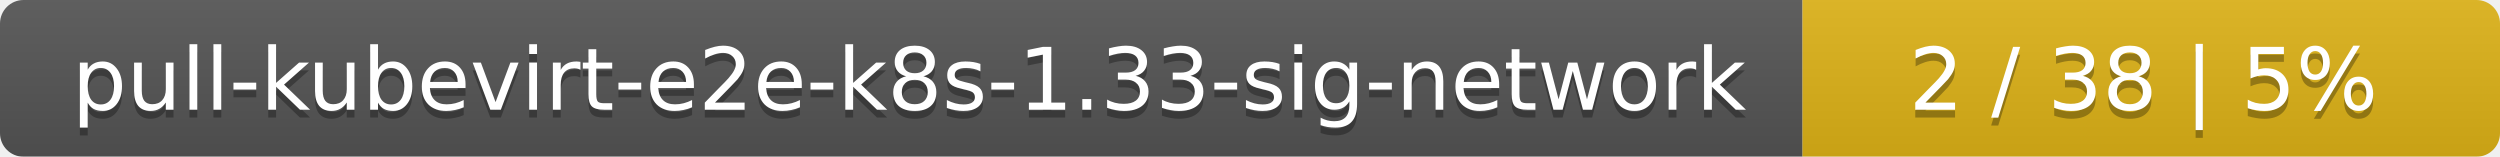
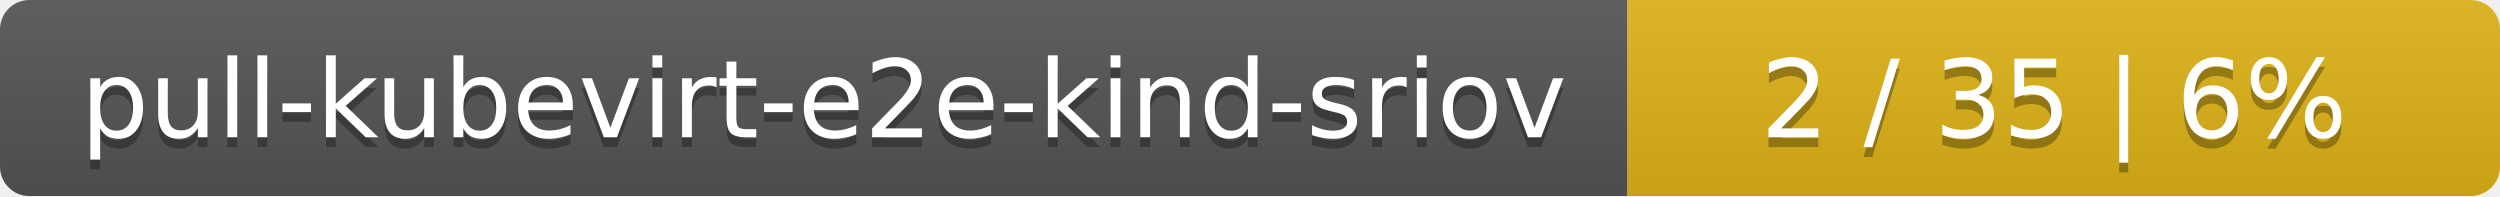
- <svg xmlns="http://www.w3.org/2000/svg" width="319" height="20">
+ <svg xmlns="http://www.w3.org/2000/svg" width="255" height="20">
  <linearGradient id="smooth" x2="0" y2="100%">
    <stop offset="0" stop-color="#bbb" stop-opacity=".1" />
    <stop offset="1" stop-opacity=".1" />
  </linearGradient>
  <mask id="round">
-     <rect width="319" height="20" rx="3" fill="#fff" />
+     <rect width="255" height="20" rx="3" fill="#fff" />
  </mask>
  <g mask="url(#round)">
-     <rect width="230" height="20" fill="#555" />
-     <rect x="230" width="89" height="20" fill="#dfb317" />
-     <rect width="319" height="20" fill="url(#smooth)" />
+     <rect width="166" height="20" fill="#555" />
+     <rect x="166" width="89" height="20" fill="#dfb317" />
+     <rect width="255" height="20" fill="url(#smooth)" />
  </g>
  <g fill="#fff" text-anchor="middle" font-family="DejaVu Sans,Verdana,Geneva,sans-serif" font-size="11">
-     <text x="116" y="15" fill="#010101" fill-opacity=".3">pull-kubevirt-e2e-k8s-1.33-sig-network</text>
-     <text x="116" y="14">pull-kubevirt-e2e-k8s-1.33-sig-network</text>
-     <text x="273.5" y="15" fill="#010101" fill-opacity=".3">2 / 38    |    5%</text>
-     <text x="273.5" y="14">2 / 38    |    5%</text>
+     <text x="84" y="15" fill="#010101" fill-opacity=".3">pull-kubevirt-e2e-kind-sriov</text>
+     <text x="84" y="14">pull-kubevirt-e2e-kind-sriov</text>
+     <text x="209.5" y="15" fill="#010101" fill-opacity=".3">2 / 35    |    6%</text>
+     <text x="209.5" y="14">2 / 35    |    6%</text>
  </g>
</svg>
